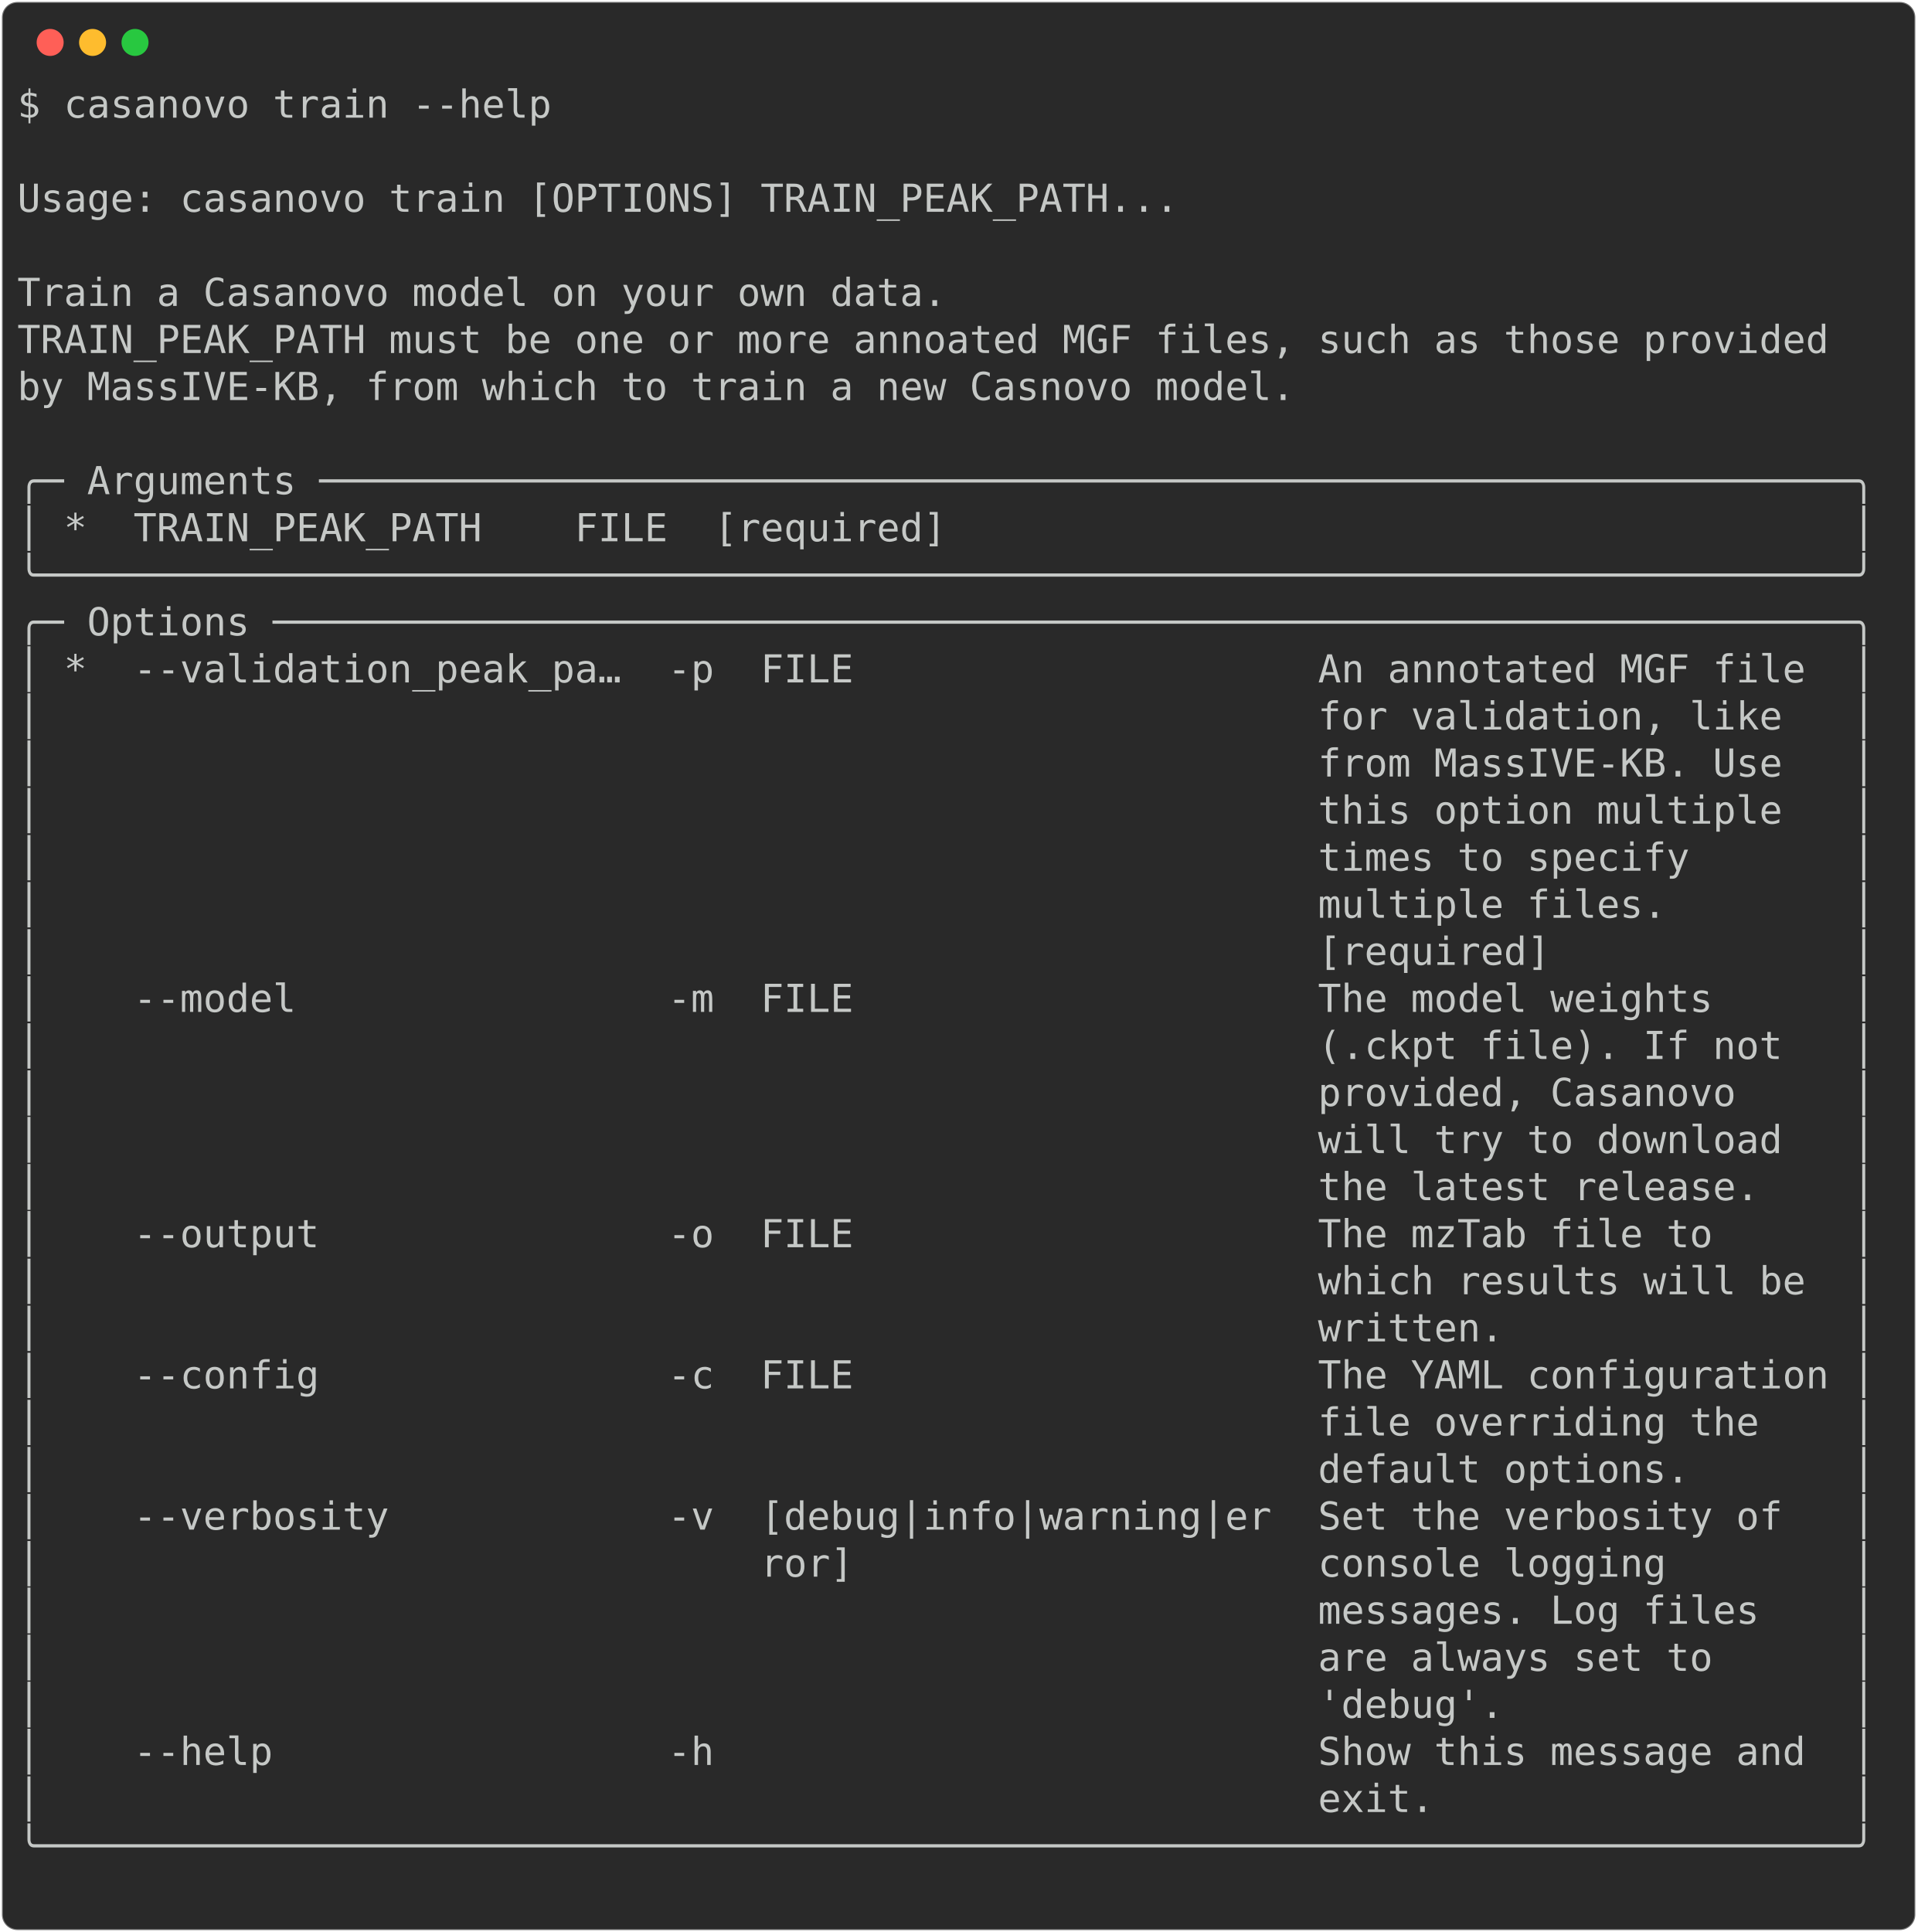
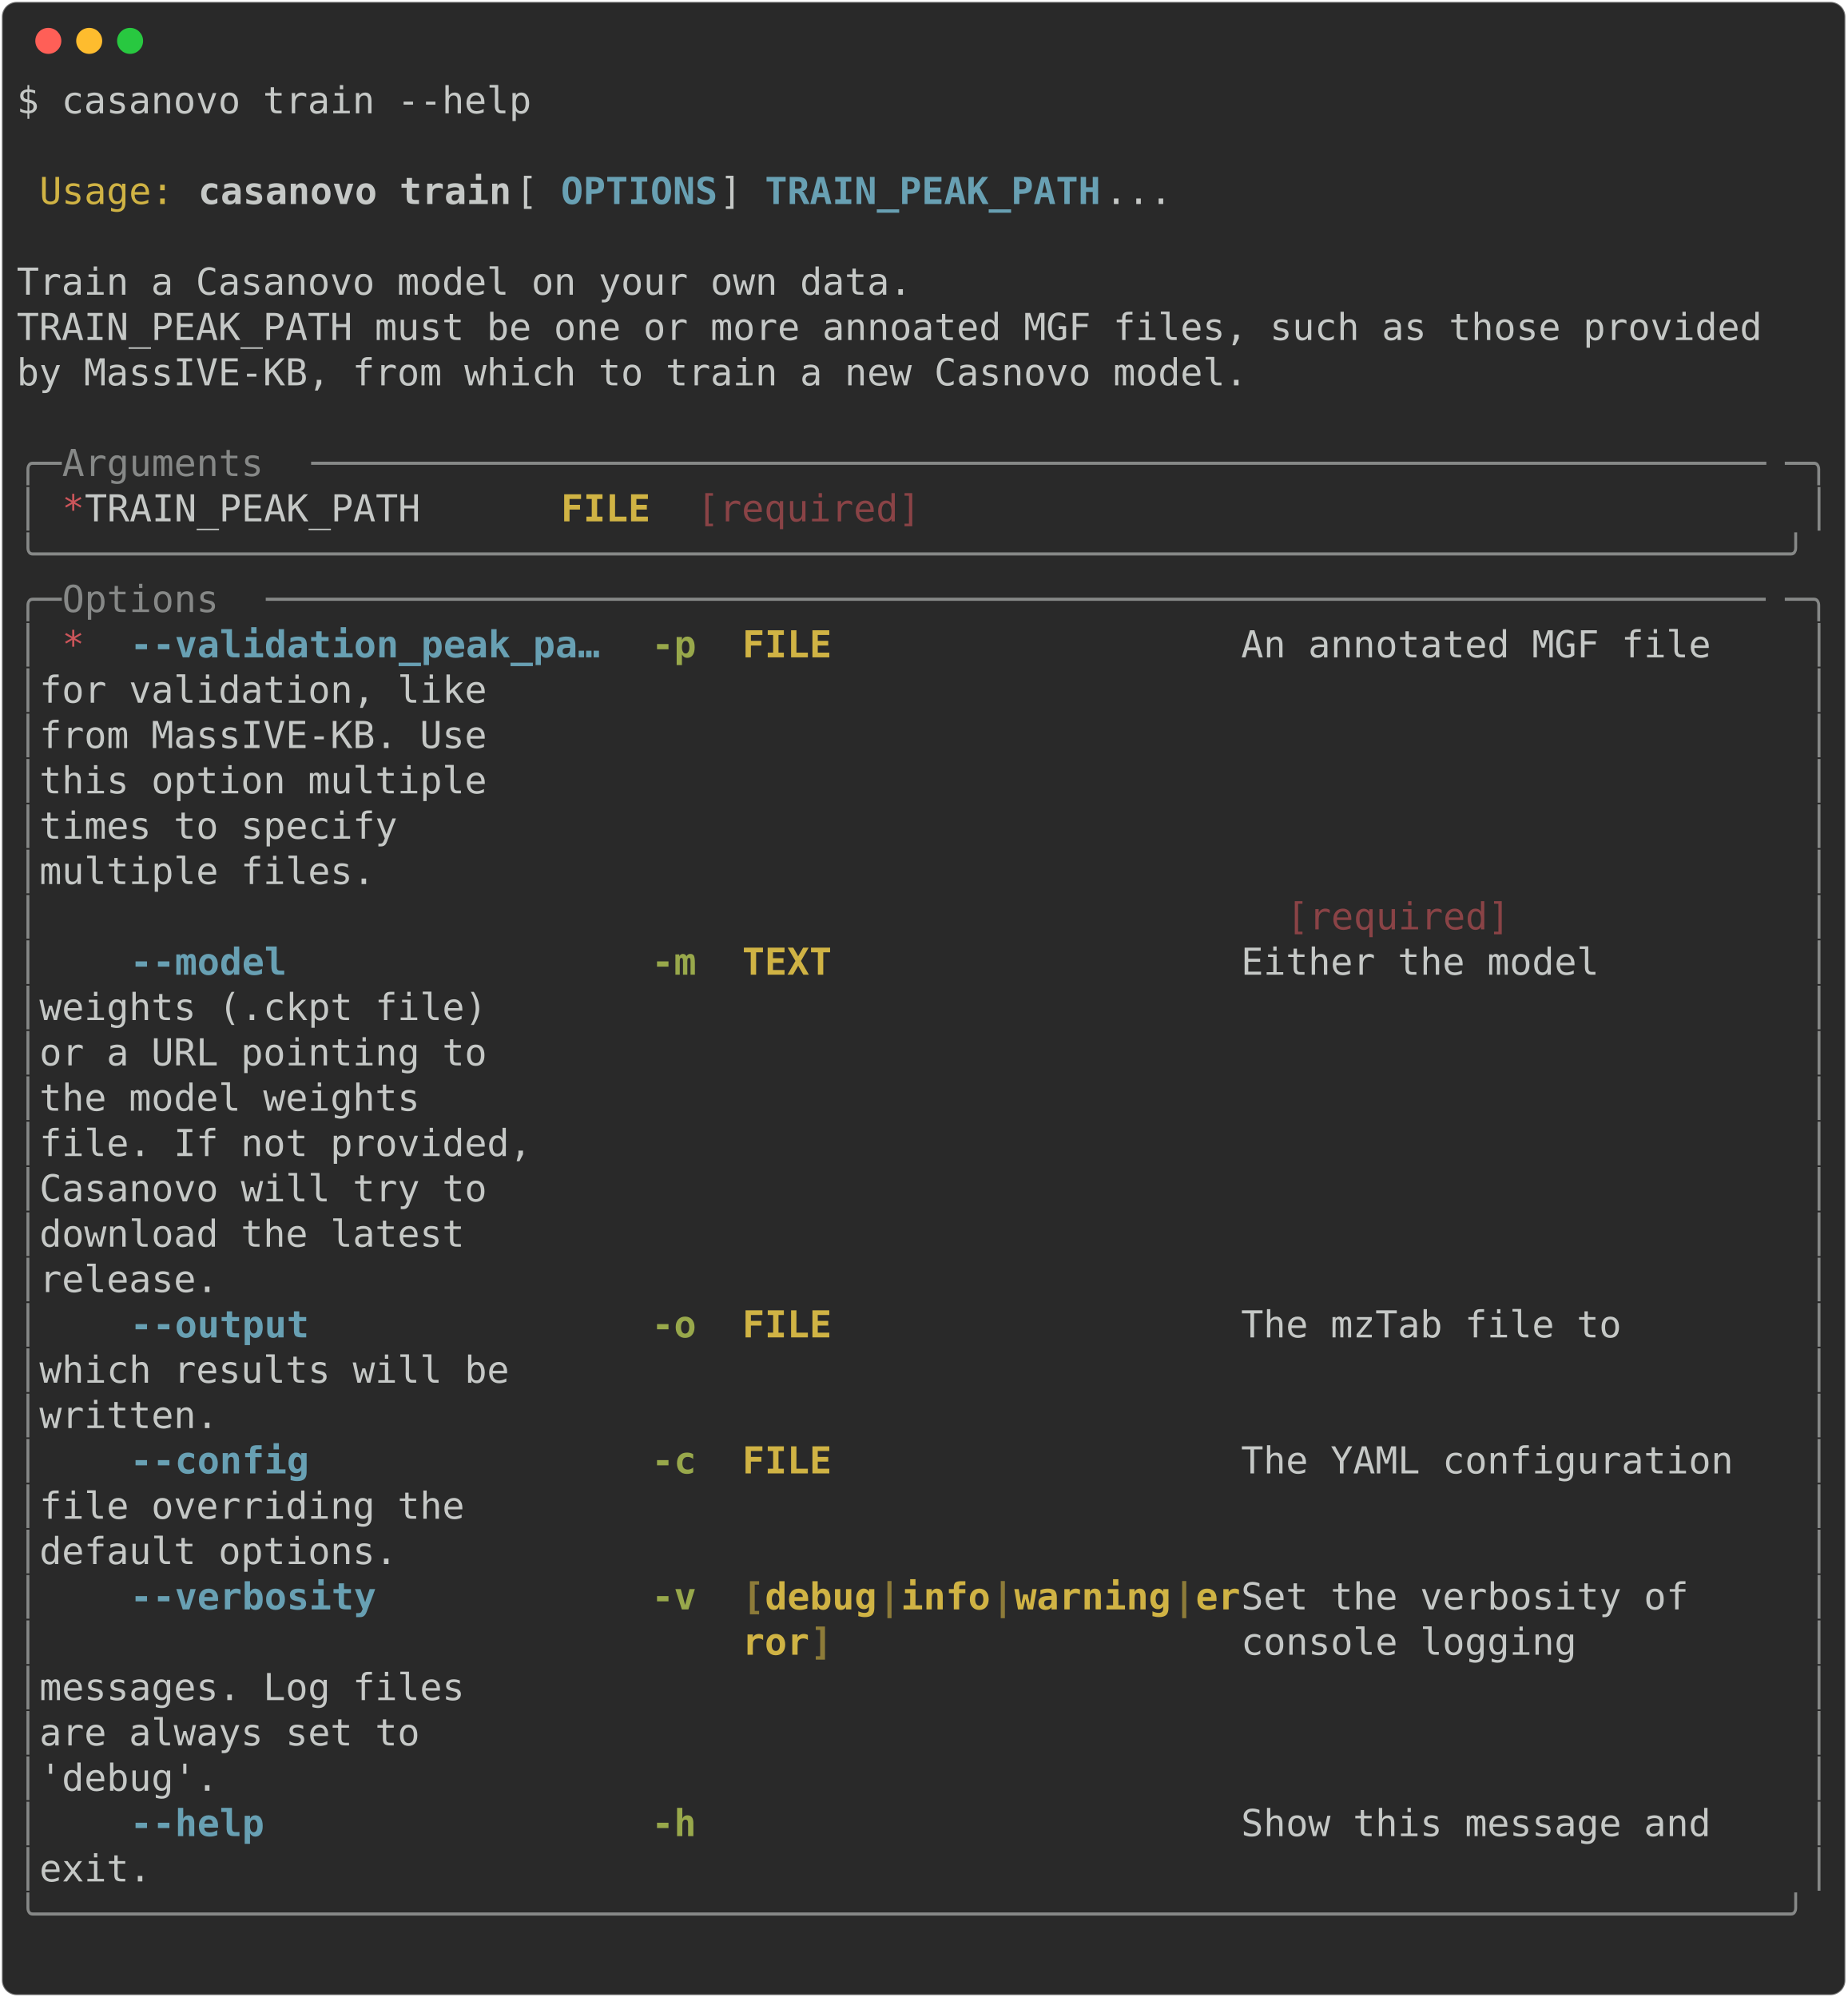
- <svg xmlns="http://www.w3.org/2000/svg" class="rich-terminal" viewBox="0 0 994 1001.6">
+ <svg xmlns="http://www.w3.org/2000/svg" class="rich-terminal" viewBox="0 0 994 1074.8">
  <style>

    @font-face {
        font-family: "Fira Code";
        src: local("FiraCode-Regular"),
                url("https://cdnjs.cloudflare.com/ajax/libs/firacode/6.2.0/woff2/FiraCode-Regular.woff2") format("woff2"),
                url("https://cdnjs.cloudflare.com/ajax/libs/firacode/6.2.0/woff/FiraCode-Regular.woff") format("woff");
        font-style: normal;
        font-weight: 400;
    }
    @font-face {
        font-family: "Fira Code";
        src: local("FiraCode-Bold"),
                url("https://cdnjs.cloudflare.com/ajax/libs/firacode/6.2.0/woff2/FiraCode-Bold.woff2") format("woff2"),
                url("https://cdnjs.cloudflare.com/ajax/libs/firacode/6.2.0/woff/FiraCode-Bold.woff") format("woff");
        font-style: bold;
        font-weight: 700;
    }

-     .terminal-2430201580-matrix {
+     .terminal-1831960190-matrix {
        font-family: Fira Code, monospace;
        font-size: 20px;
        line-height: 24.4px;
        font-variant-east-asian: full-width;
    }

-     .terminal-2430201580-title {
+     .terminal-1831960190-title {
        font-size: 18px;
        font-weight: bold;
        font-family: arial;
    }

-     .terminal-2430201580-r1 { fill: #c5c8c6 }
+     .terminal-1831960190-r1 { fill: #c5c8c6 }
+ .terminal-1831960190-r2 { fill: #d0b344 }
+ .terminal-1831960190-r3 { fill: #c5c8c6;font-weight: bold }
+ .terminal-1831960190-r4 { fill: #68a0b3;font-weight: bold }
+ .terminal-1831960190-r5 { fill: #868887 }
+ .terminal-1831960190-r6 { fill: #cc555a }
+ .terminal-1831960190-r7 { fill: #d0b344;font-weight: bold }
+ .terminal-1831960190-r8 { fill: #8a4346 }
+ .terminal-1831960190-r9 { fill: #98a84b;font-weight: bold }
+ .terminal-1831960190-r10 { fill: #8d7b39;font-weight: bold }
    </style>
  <defs>
-     <clipPath id="terminal-2430201580-clip-terminal">
-       <rect x="0" y="0" width="975.0" height="950.6" />
-     </clipPath>
-     <clipPath id="terminal-2430201580-line-0">
+     <clipPath id="terminal-1831960190-clip-terminal">
+       <rect x="0" y="0" width="975.0" height="1023.8" />
+     </clipPath>
+     <clipPath id="terminal-1831960190-line-0">
      <rect x="0" y="1.5" width="976" height="24.65" />
    </clipPath>
-     <clipPath id="terminal-2430201580-line-1">
+     <clipPath id="terminal-1831960190-line-1">
      <rect x="0" y="25.9" width="976" height="24.65" />
    </clipPath>
-     <clipPath id="terminal-2430201580-line-2">
+     <clipPath id="terminal-1831960190-line-2">
      <rect x="0" y="50.3" width="976" height="24.65" />
    </clipPath>
-     <clipPath id="terminal-2430201580-line-3">
+     <clipPath id="terminal-1831960190-line-3">
      <rect x="0" y="74.7" width="976" height="24.65" />
    </clipPath>
-     <clipPath id="terminal-2430201580-line-4">
+     <clipPath id="terminal-1831960190-line-4">
      <rect x="0" y="99.1" width="976" height="24.65" />
    </clipPath>
-     <clipPath id="terminal-2430201580-line-5">
+     <clipPath id="terminal-1831960190-line-5">
      <rect x="0" y="123.5" width="976" height="24.65" />
    </clipPath>
-     <clipPath id="terminal-2430201580-line-6">
+     <clipPath id="terminal-1831960190-line-6">
      <rect x="0" y="147.9" width="976" height="24.65" />
    </clipPath>
-     <clipPath id="terminal-2430201580-line-7">
+     <clipPath id="terminal-1831960190-line-7">
      <rect x="0" y="172.3" width="976" height="24.65" />
    </clipPath>
-     <clipPath id="terminal-2430201580-line-8">
+     <clipPath id="terminal-1831960190-line-8">
      <rect x="0" y="196.7" width="976" height="24.65" />
    </clipPath>
-     <clipPath id="terminal-2430201580-line-9">
+     <clipPath id="terminal-1831960190-line-9">
      <rect x="0" y="221.1" width="976" height="24.65" />
    </clipPath>
-     <clipPath id="terminal-2430201580-line-10">
+     <clipPath id="terminal-1831960190-line-10">
      <rect x="0" y="245.5" width="976" height="24.65" />
    </clipPath>
-     <clipPath id="terminal-2430201580-line-11">
+     <clipPath id="terminal-1831960190-line-11">
      <rect x="0" y="269.9" width="976" height="24.65" />
    </clipPath>
-     <clipPath id="terminal-2430201580-line-12">
+     <clipPath id="terminal-1831960190-line-12">
      <rect x="0" y="294.3" width="976" height="24.65" />
    </clipPath>
-     <clipPath id="terminal-2430201580-line-13">
+     <clipPath id="terminal-1831960190-line-13">
      <rect x="0" y="318.7" width="976" height="24.65" />
    </clipPath>
-     <clipPath id="terminal-2430201580-line-14">
+     <clipPath id="terminal-1831960190-line-14">
      <rect x="0" y="343.1" width="976" height="24.65" />
    </clipPath>
-     <clipPath id="terminal-2430201580-line-15">
+     <clipPath id="terminal-1831960190-line-15">
      <rect x="0" y="367.5" width="976" height="24.65" />
    </clipPath>
-     <clipPath id="terminal-2430201580-line-16">
+     <clipPath id="terminal-1831960190-line-16">
      <rect x="0" y="391.9" width="976" height="24.65" />
    </clipPath>
-     <clipPath id="terminal-2430201580-line-17">
+     <clipPath id="terminal-1831960190-line-17">
      <rect x="0" y="416.3" width="976" height="24.65" />
    </clipPath>
-     <clipPath id="terminal-2430201580-line-18">
+     <clipPath id="terminal-1831960190-line-18">
      <rect x="0" y="440.7" width="976" height="24.65" />
    </clipPath>
-     <clipPath id="terminal-2430201580-line-19">
+     <clipPath id="terminal-1831960190-line-19">
      <rect x="0" y="465.1" width="976" height="24.65" />
    </clipPath>
-     <clipPath id="terminal-2430201580-line-20">
+     <clipPath id="terminal-1831960190-line-20">
      <rect x="0" y="489.5" width="976" height="24.65" />
    </clipPath>
-     <clipPath id="terminal-2430201580-line-21">
+     <clipPath id="terminal-1831960190-line-21">
      <rect x="0" y="513.9" width="976" height="24.65" />
    </clipPath>
-     <clipPath id="terminal-2430201580-line-22">
+     <clipPath id="terminal-1831960190-line-22">
      <rect x="0" y="538.3" width="976" height="24.65" />
    </clipPath>
-     <clipPath id="terminal-2430201580-line-23">
+     <clipPath id="terminal-1831960190-line-23">
      <rect x="0" y="562.7" width="976" height="24.65" />
    </clipPath>
-     <clipPath id="terminal-2430201580-line-24">
+     <clipPath id="terminal-1831960190-line-24">
      <rect x="0" y="587.1" width="976" height="24.65" />
    </clipPath>
-     <clipPath id="terminal-2430201580-line-25">
+     <clipPath id="terminal-1831960190-line-25">
      <rect x="0" y="611.5" width="976" height="24.65" />
    </clipPath>
-     <clipPath id="terminal-2430201580-line-26">
+     <clipPath id="terminal-1831960190-line-26">
      <rect x="0" y="635.9" width="976" height="24.65" />
    </clipPath>
-     <clipPath id="terminal-2430201580-line-27">
+     <clipPath id="terminal-1831960190-line-27">
      <rect x="0" y="660.3" width="976" height="24.65" />
    </clipPath>
-     <clipPath id="terminal-2430201580-line-28">
+     <clipPath id="terminal-1831960190-line-28">
      <rect x="0" y="684.7" width="976" height="24.65" />
    </clipPath>
-     <clipPath id="terminal-2430201580-line-29">
+     <clipPath id="terminal-1831960190-line-29">
      <rect x="0" y="709.1" width="976" height="24.65" />
    </clipPath>
-     <clipPath id="terminal-2430201580-line-30">
+     <clipPath id="terminal-1831960190-line-30">
      <rect x="0" y="733.5" width="976" height="24.65" />
    </clipPath>
-     <clipPath id="terminal-2430201580-line-31">
+     <clipPath id="terminal-1831960190-line-31">
      <rect x="0" y="757.9" width="976" height="24.65" />
    </clipPath>
-     <clipPath id="terminal-2430201580-line-32">
+     <clipPath id="terminal-1831960190-line-32">
      <rect x="0" y="782.3" width="976" height="24.65" />
    </clipPath>
-     <clipPath id="terminal-2430201580-line-33">
+     <clipPath id="terminal-1831960190-line-33">
      <rect x="0" y="806.7" width="976" height="24.65" />
    </clipPath>
-     <clipPath id="terminal-2430201580-line-34">
+     <clipPath id="terminal-1831960190-line-34">
      <rect x="0" y="831.1" width="976" height="24.65" />
    </clipPath>
-     <clipPath id="terminal-2430201580-line-35">
+     <clipPath id="terminal-1831960190-line-35">
      <rect x="0" y="855.5" width="976" height="24.65" />
    </clipPath>
-     <clipPath id="terminal-2430201580-line-36">
+     <clipPath id="terminal-1831960190-line-36">
      <rect x="0" y="879.9" width="976" height="24.65" />
    </clipPath>
-     <clipPath id="terminal-2430201580-line-37">
+     <clipPath id="terminal-1831960190-line-37">
      <rect x="0" y="904.3" width="976" height="24.65" />
    </clipPath>
+     <clipPath id="terminal-1831960190-line-38">
+       <rect x="0" y="928.7" width="976" height="24.65" />
+     </clipPath>
+     <clipPath id="terminal-1831960190-line-39">
+       <rect x="0" y="953.1" width="976" height="24.65" />
+     </clipPath>
+     <clipPath id="terminal-1831960190-line-40">
+       <rect x="0" y="977.5" width="976" height="24.65" />
+     </clipPath>
  </defs>
-   <rect fill="#292929" stroke="rgba(255,255,255,0.35)" stroke-width="1" x="1" y="1" width="992" height="999.6" rx="8" />
+   <rect fill="#292929" stroke="rgba(255,255,255,0.35)" stroke-width="1" x="1" y="1" width="992" height="1072.8" rx="8" />
  <g transform="translate(26,22)">
    <circle cx="0" cy="0" r="7" fill="#ff5f57" />
    <circle cx="22" cy="0" r="7" fill="#febc2e" />
    <circle cx="44" cy="0" r="7" fill="#28c840" />
  </g>
-   <g transform="translate(9, 41)" clip-path="url(#terminal-2430201580-clip-terminal)">
-     <g class="terminal-2430201580-matrix">
-       <text class="terminal-2430201580-r1" x="0" y="20" textLength="280.6" clip-path="url(#terminal-2430201580-line-0)">$ casanovo train --help</text>
-       <text class="terminal-2430201580-r1" x="976" y="20" textLength="12.2" clip-path="url(#terminal-2430201580-line-0)">
- </text>
-       <text class="terminal-2430201580-r1" x="976" y="44.4" textLength="12.2" clip-path="url(#terminal-2430201580-line-1)">
- </text>
-       <text class="terminal-2430201580-r1" x="0" y="68.8" textLength="976" clip-path="url(#terminal-2430201580-line-2)"> Usage: casanovo train [OPTIONS] TRAIN_PEAK_PATH...                             </text>
-       <text class="terminal-2430201580-r1" x="976" y="68.8" textLength="12.2" clip-path="url(#terminal-2430201580-line-2)">
- </text>
-       <text class="terminal-2430201580-r1" x="976" y="93.2" textLength="12.2" clip-path="url(#terminal-2430201580-line-3)">
- </text>
-       <text class="terminal-2430201580-r1" x="0" y="117.6" textLength="976" clip-path="url(#terminal-2430201580-line-4)"> Train a Casanovo model on your own data.                                       </text>
-       <text class="terminal-2430201580-r1" x="976" y="117.6" textLength="12.2" clip-path="url(#terminal-2430201580-line-4)">
- </text>
-       <text class="terminal-2430201580-r1" x="0" y="142" textLength="976" clip-path="url(#terminal-2430201580-line-5)"> TRAIN_PEAK_PATH must be one or more annoated MGF files, such as those provided </text>
-       <text class="terminal-2430201580-r1" x="976" y="142" textLength="12.2" clip-path="url(#terminal-2430201580-line-5)">
- </text>
-       <text class="terminal-2430201580-r1" x="0" y="166.4" textLength="976" clip-path="url(#terminal-2430201580-line-6)"> by MassIVE-KB, from which to train a new Casnovo model.                        </text>
-       <text class="terminal-2430201580-r1" x="976" y="166.4" textLength="12.2" clip-path="url(#terminal-2430201580-line-6)">
- </text>
-       <text class="terminal-2430201580-r1" x="976" y="190.8" textLength="12.2" clip-path="url(#terminal-2430201580-line-7)">
- </text>
-       <text class="terminal-2430201580-r1" x="0" y="215.2" textLength="976" clip-path="url(#terminal-2430201580-line-8)">╭─ Arguments ──────────────────────────────────────────────────────────────────╮</text>
-       <text class="terminal-2430201580-r1" x="976" y="215.2" textLength="12.2" clip-path="url(#terminal-2430201580-line-8)">
- </text>
-       <text class="terminal-2430201580-r1" x="0" y="239.6" textLength="976" clip-path="url(#terminal-2430201580-line-9)">│ *  TRAIN_PEAK_PATH    FILE  [required]                                       │</text>
-       <text class="terminal-2430201580-r1" x="976" y="239.6" textLength="12.2" clip-path="url(#terminal-2430201580-line-9)">
- </text>
-       <text class="terminal-2430201580-r1" x="0" y="264" textLength="976" clip-path="url(#terminal-2430201580-line-10)">╰──────────────────────────────────────────────────────────────────────────────╯</text>
-       <text class="terminal-2430201580-r1" x="976" y="264" textLength="12.2" clip-path="url(#terminal-2430201580-line-10)">
- </text>
-       <text class="terminal-2430201580-r1" x="0" y="288.4" textLength="976" clip-path="url(#terminal-2430201580-line-11)">╭─ Options ────────────────────────────────────────────────────────────────────╮</text>
-       <text class="terminal-2430201580-r1" x="976" y="288.4" textLength="12.2" clip-path="url(#terminal-2430201580-line-11)">
- </text>
-       <text class="terminal-2430201580-r1" x="0" y="312.8" textLength="976" clip-path="url(#terminal-2430201580-line-12)">│ *  --validation_peak_pa…  -p  FILE                    An annotated MGF file  │</text>
-       <text class="terminal-2430201580-r1" x="976" y="312.8" textLength="12.2" clip-path="url(#terminal-2430201580-line-12)">
- </text>
-       <text class="terminal-2430201580-r1" x="0" y="337.2" textLength="976" clip-path="url(#terminal-2430201580-line-13)">│                                                       for validation, like   │</text>
-       <text class="terminal-2430201580-r1" x="976" y="337.2" textLength="12.2" clip-path="url(#terminal-2430201580-line-13)">
- </text>
-       <text class="terminal-2430201580-r1" x="0" y="361.6" textLength="976" clip-path="url(#terminal-2430201580-line-14)">│                                                       from MassIVE-KB. Use   │</text>
-       <text class="terminal-2430201580-r1" x="976" y="361.6" textLength="12.2" clip-path="url(#terminal-2430201580-line-14)">
- </text>
-       <text class="terminal-2430201580-r1" x="0" y="386" textLength="976" clip-path="url(#terminal-2430201580-line-15)">│                                                       this option multiple   │</text>
-       <text class="terminal-2430201580-r1" x="976" y="386" textLength="12.2" clip-path="url(#terminal-2430201580-line-15)">
- </text>
-       <text class="terminal-2430201580-r1" x="0" y="410.4" textLength="976" clip-path="url(#terminal-2430201580-line-16)">│                                                       times to specify       │</text>
-       <text class="terminal-2430201580-r1" x="976" y="410.4" textLength="12.2" clip-path="url(#terminal-2430201580-line-16)">
- </text>
-       <text class="terminal-2430201580-r1" x="0" y="434.8" textLength="976" clip-path="url(#terminal-2430201580-line-17)">│                                                       multiple files.        │</text>
-       <text class="terminal-2430201580-r1" x="976" y="434.8" textLength="12.2" clip-path="url(#terminal-2430201580-line-17)">
- </text>
-       <text class="terminal-2430201580-r1" x="0" y="459.2" textLength="976" clip-path="url(#terminal-2430201580-line-18)">│                                                       [required]             │</text>
-       <text class="terminal-2430201580-r1" x="976" y="459.2" textLength="12.2" clip-path="url(#terminal-2430201580-line-18)">
- </text>
-       <text class="terminal-2430201580-r1" x="0" y="483.6" textLength="976" clip-path="url(#terminal-2430201580-line-19)">│    --model                -m  FILE                    The model weights      │</text>
-       <text class="terminal-2430201580-r1" x="976" y="483.6" textLength="12.2" clip-path="url(#terminal-2430201580-line-19)">
- </text>
-       <text class="terminal-2430201580-r1" x="0" y="508" textLength="976" clip-path="url(#terminal-2430201580-line-20)">│                                                       (.ckpt file). If not   │</text>
-       <text class="terminal-2430201580-r1" x="976" y="508" textLength="12.2" clip-path="url(#terminal-2430201580-line-20)">
- </text>
-       <text class="terminal-2430201580-r1" x="0" y="532.4" textLength="976" clip-path="url(#terminal-2430201580-line-21)">│                                                       provided, Casanovo     │</text>
-       <text class="terminal-2430201580-r1" x="976" y="532.4" textLength="12.2" clip-path="url(#terminal-2430201580-line-21)">
- </text>
-       <text class="terminal-2430201580-r1" x="0" y="556.8" textLength="976" clip-path="url(#terminal-2430201580-line-22)">│                                                       will try to download   │</text>
-       <text class="terminal-2430201580-r1" x="976" y="556.8" textLength="12.2" clip-path="url(#terminal-2430201580-line-22)">
- </text>
-       <text class="terminal-2430201580-r1" x="0" y="581.2" textLength="976" clip-path="url(#terminal-2430201580-line-23)">│                                                       the latest release.    │</text>
-       <text class="terminal-2430201580-r1" x="976" y="581.2" textLength="12.2" clip-path="url(#terminal-2430201580-line-23)">
- </text>
-       <text class="terminal-2430201580-r1" x="0" y="605.6" textLength="976" clip-path="url(#terminal-2430201580-line-24)">│    --output               -o  FILE                    The mzTab file to      │</text>
-       <text class="terminal-2430201580-r1" x="976" y="605.6" textLength="12.2" clip-path="url(#terminal-2430201580-line-24)">
- </text>
-       <text class="terminal-2430201580-r1" x="0" y="630" textLength="976" clip-path="url(#terminal-2430201580-line-25)">│                                                       which results will be  │</text>
-       <text class="terminal-2430201580-r1" x="976" y="630" textLength="12.2" clip-path="url(#terminal-2430201580-line-25)">
- </text>
-       <text class="terminal-2430201580-r1" x="0" y="654.4" textLength="976" clip-path="url(#terminal-2430201580-line-26)">│                                                       written.               │</text>
-       <text class="terminal-2430201580-r1" x="976" y="654.4" textLength="12.2" clip-path="url(#terminal-2430201580-line-26)">
- </text>
-       <text class="terminal-2430201580-r1" x="0" y="678.8" textLength="976" clip-path="url(#terminal-2430201580-line-27)">│    --config               -c  FILE                    The YAML configuration │</text>
-       <text class="terminal-2430201580-r1" x="976" y="678.8" textLength="12.2" clip-path="url(#terminal-2430201580-line-27)">
- </text>
-       <text class="terminal-2430201580-r1" x="0" y="703.2" textLength="976" clip-path="url(#terminal-2430201580-line-28)">│                                                       file overriding the    │</text>
-       <text class="terminal-2430201580-r1" x="976" y="703.2" textLength="12.2" clip-path="url(#terminal-2430201580-line-28)">
- </text>
-       <text class="terminal-2430201580-r1" x="0" y="727.6" textLength="976" clip-path="url(#terminal-2430201580-line-29)">│                                                       default options.       │</text>
-       <text class="terminal-2430201580-r1" x="976" y="727.6" textLength="12.2" clip-path="url(#terminal-2430201580-line-29)">
- </text>
-       <text class="terminal-2430201580-r1" x="0" y="752" textLength="976" clip-path="url(#terminal-2430201580-line-30)">│    --verbosity            -v  [debug|info|warning|er  Set the verbosity of   │</text>
-       <text class="terminal-2430201580-r1" x="976" y="752" textLength="12.2" clip-path="url(#terminal-2430201580-line-30)">
- </text>
-       <text class="terminal-2430201580-r1" x="0" y="776.4" textLength="976" clip-path="url(#terminal-2430201580-line-31)">│                               ror]                    console logging        │</text>
-       <text class="terminal-2430201580-r1" x="976" y="776.4" textLength="12.2" clip-path="url(#terminal-2430201580-line-31)">
- </text>
-       <text class="terminal-2430201580-r1" x="0" y="800.8" textLength="976" clip-path="url(#terminal-2430201580-line-32)">│                                                       messages. Log files    │</text>
-       <text class="terminal-2430201580-r1" x="976" y="800.8" textLength="12.2" clip-path="url(#terminal-2430201580-line-32)">
- </text>
-       <text class="terminal-2430201580-r1" x="0" y="825.2" textLength="976" clip-path="url(#terminal-2430201580-line-33)">│                                                       are always set to      │</text>
-       <text class="terminal-2430201580-r1" x="976" y="825.2" textLength="12.2" clip-path="url(#terminal-2430201580-line-33)">
- </text>
-       <text class="terminal-2430201580-r1" x="0" y="849.6" textLength="976" clip-path="url(#terminal-2430201580-line-34)">│                                                       'debug'.               │</text>
-       <text class="terminal-2430201580-r1" x="976" y="849.6" textLength="12.2" clip-path="url(#terminal-2430201580-line-34)">
- </text>
-       <text class="terminal-2430201580-r1" x="0" y="874" textLength="976" clip-path="url(#terminal-2430201580-line-35)">│    --help                 -h                          Show this message and  │</text>
-       <text class="terminal-2430201580-r1" x="976" y="874" textLength="12.2" clip-path="url(#terminal-2430201580-line-35)">
- </text>
-       <text class="terminal-2430201580-r1" x="0" y="898.4" textLength="976" clip-path="url(#terminal-2430201580-line-36)">│                                                       exit.                  │</text>
-       <text class="terminal-2430201580-r1" x="976" y="898.4" textLength="12.2" clip-path="url(#terminal-2430201580-line-36)">
- </text>
-       <text class="terminal-2430201580-r1" x="0" y="922.8" textLength="976" clip-path="url(#terminal-2430201580-line-37)">╰──────────────────────────────────────────────────────────────────────────────╯</text>
-       <text class="terminal-2430201580-r1" x="976" y="922.8" textLength="12.2" clip-path="url(#terminal-2430201580-line-37)">
- </text>
-       <text class="terminal-2430201580-r1" x="976" y="947.2" textLength="12.2" clip-path="url(#terminal-2430201580-line-38)">
+   <g transform="translate(9, 41)" clip-path="url(#terminal-1831960190-clip-terminal)">
+     <g class="terminal-1831960190-matrix">
+       <text class="terminal-1831960190-r1" x="0" y="20" textLength="280.6" clip-path="url(#terminal-1831960190-line-0)">$ casanovo train --help</text>
+       <text class="terminal-1831960190-r1" x="976" y="20" textLength="12.2" clip-path="url(#terminal-1831960190-line-0)">
+ </text>
+       <text class="terminal-1831960190-r1" x="976" y="44.4" textLength="12.2" clip-path="url(#terminal-1831960190-line-1)">
+ </text>
+       <text class="terminal-1831960190-r2" x="12.2" y="68.8" textLength="73.2" clip-path="url(#terminal-1831960190-line-2)">Usage:</text>
+       <text class="terminal-1831960190-r3" x="97.6" y="68.8" textLength="170.8" clip-path="url(#terminal-1831960190-line-2)">casanovo train</text>
+       <text class="terminal-1831960190-r1" x="268.4" y="68.8" textLength="24.4" clip-path="url(#terminal-1831960190-line-2)"> [</text>
+       <text class="terminal-1831960190-r4" x="292.8" y="68.8" textLength="85.4" clip-path="url(#terminal-1831960190-line-2)">OPTIONS</text>
+       <text class="terminal-1831960190-r1" x="378.2" y="68.8" textLength="24.4" clip-path="url(#terminal-1831960190-line-2)">] </text>
+       <text class="terminal-1831960190-r4" x="402.6" y="68.8" textLength="183" clip-path="url(#terminal-1831960190-line-2)">TRAIN_PEAK_PATH</text>
+       <text class="terminal-1831960190-r1" x="585.6" y="68.8" textLength="390.4" clip-path="url(#terminal-1831960190-line-2)">...                             </text>
+       <text class="terminal-1831960190-r1" x="976" y="68.8" textLength="12.2" clip-path="url(#terminal-1831960190-line-2)">
+ </text>
+       <text class="terminal-1831960190-r1" x="976" y="93.2" textLength="12.2" clip-path="url(#terminal-1831960190-line-3)">
+ </text>
+       <text class="terminal-1831960190-r1" x="0" y="117.6" textLength="976" clip-path="url(#terminal-1831960190-line-4)"> Train a Casanovo model on your own data.                                       </text>
+       <text class="terminal-1831960190-r1" x="976" y="117.6" textLength="12.2" clip-path="url(#terminal-1831960190-line-4)">
+ </text>
+       <text class="terminal-1831960190-r1" x="0" y="142" textLength="976" clip-path="url(#terminal-1831960190-line-5)"> TRAIN_PEAK_PATH must be one or more annoated MGF files, such as those provided </text>
+       <text class="terminal-1831960190-r1" x="976" y="142" textLength="12.2" clip-path="url(#terminal-1831960190-line-5)">
+ </text>
+       <text class="terminal-1831960190-r1" x="0" y="166.4" textLength="976" clip-path="url(#terminal-1831960190-line-6)"> by MassIVE-KB, from which to train a new Casnovo model.                        </text>
+       <text class="terminal-1831960190-r1" x="976" y="166.4" textLength="12.2" clip-path="url(#terminal-1831960190-line-6)">
+ </text>
+       <text class="terminal-1831960190-r1" x="976" y="190.8" textLength="12.2" clip-path="url(#terminal-1831960190-line-7)">
+ </text>
+       <text class="terminal-1831960190-r5" x="0" y="215.2" textLength="24.4" clip-path="url(#terminal-1831960190-line-8)">╭─</text>
+       <text class="terminal-1831960190-r5" x="24.4" y="215.2" textLength="134.2" clip-path="url(#terminal-1831960190-line-8)"> Arguments </text>
+       <text class="terminal-1831960190-r5" x="158.6" y="215.2" textLength="793" clip-path="url(#terminal-1831960190-line-8)">─────────────────────────────────────────────────────────────────</text>
+       <text class="terminal-1831960190-r5" x="951.6" y="215.2" textLength="24.4" clip-path="url(#terminal-1831960190-line-8)">─╮</text>
+       <text class="terminal-1831960190-r1" x="976" y="215.2" textLength="12.2" clip-path="url(#terminal-1831960190-line-8)">
+ </text>
+       <text class="terminal-1831960190-r5" x="0" y="239.6" textLength="12.2" clip-path="url(#terminal-1831960190-line-9)">│</text>
+       <text class="terminal-1831960190-r6" x="24.4" y="239.6" textLength="12.2" clip-path="url(#terminal-1831960190-line-9)">*</text>
+       <text class="terminal-1831960190-r1" x="36.6" y="239.6" textLength="256.2" clip-path="url(#terminal-1831960190-line-9)">  TRAIN_PEAK_PATH    </text>
+       <text class="terminal-1831960190-r7" x="292.8" y="239.6" textLength="48.8" clip-path="url(#terminal-1831960190-line-9)">FILE</text>
+       <text class="terminal-1831960190-r8" x="366" y="239.6" textLength="122" clip-path="url(#terminal-1831960190-line-9)">[required]</text>
+       <text class="terminal-1831960190-r5" x="963.8" y="239.6" textLength="12.2" clip-path="url(#terminal-1831960190-line-9)">│</text>
+       <text class="terminal-1831960190-r1" x="976" y="239.6" textLength="12.2" clip-path="url(#terminal-1831960190-line-9)">
+ </text>
+       <text class="terminal-1831960190-r5" x="0" y="264" textLength="976" clip-path="url(#terminal-1831960190-line-10)">╰──────────────────────────────────────────────────────────────────────────────╯</text>
+       <text class="terminal-1831960190-r1" x="976" y="264" textLength="12.2" clip-path="url(#terminal-1831960190-line-10)">
+ </text>
+       <text class="terminal-1831960190-r5" x="0" y="288.4" textLength="24.4" clip-path="url(#terminal-1831960190-line-11)">╭─</text>
+       <text class="terminal-1831960190-r5" x="24.4" y="288.4" textLength="109.8" clip-path="url(#terminal-1831960190-line-11)"> Options </text>
+       <text class="terminal-1831960190-r5" x="134.2" y="288.4" textLength="817.4" clip-path="url(#terminal-1831960190-line-11)">───────────────────────────────────────────────────────────────────</text>
+       <text class="terminal-1831960190-r5" x="951.6" y="288.4" textLength="24.4" clip-path="url(#terminal-1831960190-line-11)">─╮</text>
+       <text class="terminal-1831960190-r1" x="976" y="288.4" textLength="12.2" clip-path="url(#terminal-1831960190-line-11)">
+ </text>
+       <text class="terminal-1831960190-r5" x="0" y="312.8" textLength="12.2" clip-path="url(#terminal-1831960190-line-12)">│</text>
+       <text class="terminal-1831960190-r6" x="24.4" y="312.8" textLength="12.2" clip-path="url(#terminal-1831960190-line-12)">*</text>
+       <text class="terminal-1831960190-r4" x="61" y="312.8" textLength="256.2" clip-path="url(#terminal-1831960190-line-12)">--validation_peak_pa…</text>
+       <text class="terminal-1831960190-r9" x="341.6" y="312.8" textLength="24.4" clip-path="url(#terminal-1831960190-line-12)">-p</text>
+       <text class="terminal-1831960190-r7" x="390.4" y="312.8" textLength="268.4" clip-path="url(#terminal-1831960190-line-12)">FILE                  </text>
+       <text class="terminal-1831960190-r1" x="658.8" y="312.8" textLength="305" clip-path="url(#terminal-1831960190-line-12)">  An annotated MGF file  </text>
+       <text class="terminal-1831960190-r5" x="963.8" y="312.8" textLength="12.2" clip-path="url(#terminal-1831960190-line-12)">│</text>
+       <text class="terminal-1831960190-r1" x="976" y="312.8" textLength="12.2" clip-path="url(#terminal-1831960190-line-12)">
+ </text>
+       <text class="terminal-1831960190-r5" x="0" y="337.2" textLength="12.2" clip-path="url(#terminal-1831960190-line-13)">│</text>
+       <text class="terminal-1831960190-r1" x="12.2" y="337.2" textLength="951.6" clip-path="url(#terminal-1831960190-line-13)">                                                       for validation, like   </text>
+       <text class="terminal-1831960190-r5" x="963.8" y="337.2" textLength="12.2" clip-path="url(#terminal-1831960190-line-13)">│</text>
+       <text class="terminal-1831960190-r1" x="976" y="337.2" textLength="12.2" clip-path="url(#terminal-1831960190-line-13)">
+ </text>
+       <text class="terminal-1831960190-r5" x="0" y="361.6" textLength="12.2" clip-path="url(#terminal-1831960190-line-14)">│</text>
+       <text class="terminal-1831960190-r1" x="12.2" y="361.6" textLength="951.6" clip-path="url(#terminal-1831960190-line-14)">                                                       from MassIVE-KB. Use   </text>
+       <text class="terminal-1831960190-r5" x="963.8" y="361.6" textLength="12.2" clip-path="url(#terminal-1831960190-line-14)">│</text>
+       <text class="terminal-1831960190-r1" x="976" y="361.6" textLength="12.2" clip-path="url(#terminal-1831960190-line-14)">
+ </text>
+       <text class="terminal-1831960190-r5" x="0" y="386" textLength="12.2" clip-path="url(#terminal-1831960190-line-15)">│</text>
+       <text class="terminal-1831960190-r1" x="12.2" y="386" textLength="951.6" clip-path="url(#terminal-1831960190-line-15)">                                                       this option multiple   </text>
+       <text class="terminal-1831960190-r5" x="963.8" y="386" textLength="12.2" clip-path="url(#terminal-1831960190-line-15)">│</text>
+       <text class="terminal-1831960190-r1" x="976" y="386" textLength="12.2" clip-path="url(#terminal-1831960190-line-15)">
+ </text>
+       <text class="terminal-1831960190-r5" x="0" y="410.4" textLength="12.2" clip-path="url(#terminal-1831960190-line-16)">│</text>
+       <text class="terminal-1831960190-r1" x="12.2" y="410.4" textLength="951.6" clip-path="url(#terminal-1831960190-line-16)">                                                       times to specify       </text>
+       <text class="terminal-1831960190-r5" x="963.8" y="410.4" textLength="12.2" clip-path="url(#terminal-1831960190-line-16)">│</text>
+       <text class="terminal-1831960190-r1" x="976" y="410.4" textLength="12.2" clip-path="url(#terminal-1831960190-line-16)">
+ </text>
+       <text class="terminal-1831960190-r5" x="0" y="434.8" textLength="12.2" clip-path="url(#terminal-1831960190-line-17)">│</text>
+       <text class="terminal-1831960190-r1" x="12.2" y="434.8" textLength="951.6" clip-path="url(#terminal-1831960190-line-17)">                                                       multiple files.        </text>
+       <text class="terminal-1831960190-r5" x="963.8" y="434.8" textLength="12.2" clip-path="url(#terminal-1831960190-line-17)">│</text>
+       <text class="terminal-1831960190-r1" x="976" y="434.8" textLength="12.2" clip-path="url(#terminal-1831960190-line-17)">
+ </text>
+       <text class="terminal-1831960190-r5" x="0" y="459.2" textLength="12.2" clip-path="url(#terminal-1831960190-line-18)">│</text>
+       <text class="terminal-1831960190-r8" x="683.2" y="459.2" textLength="268.4" clip-path="url(#terminal-1831960190-line-18)">[required]            </text>
+       <text class="terminal-1831960190-r5" x="963.8" y="459.2" textLength="12.2" clip-path="url(#terminal-1831960190-line-18)">│</text>
+       <text class="terminal-1831960190-r1" x="976" y="459.2" textLength="12.2" clip-path="url(#terminal-1831960190-line-18)">
+ </text>
+       <text class="terminal-1831960190-r5" x="0" y="483.6" textLength="12.2" clip-path="url(#terminal-1831960190-line-19)">│</text>
+       <text class="terminal-1831960190-r4" x="61" y="483.6" textLength="85.4" clip-path="url(#terminal-1831960190-line-19)">--model</text>
+       <text class="terminal-1831960190-r9" x="341.6" y="483.6" textLength="24.4" clip-path="url(#terminal-1831960190-line-19)">-m</text>
+       <text class="terminal-1831960190-r7" x="390.4" y="483.6" textLength="268.4" clip-path="url(#terminal-1831960190-line-19)">TEXT                  </text>
+       <text class="terminal-1831960190-r1" x="658.8" y="483.6" textLength="305" clip-path="url(#terminal-1831960190-line-19)">  Either the model       </text>
+       <text class="terminal-1831960190-r5" x="963.8" y="483.6" textLength="12.2" clip-path="url(#terminal-1831960190-line-19)">│</text>
+       <text class="terminal-1831960190-r1" x="976" y="483.6" textLength="12.2" clip-path="url(#terminal-1831960190-line-19)">
+ </text>
+       <text class="terminal-1831960190-r5" x="0" y="508" textLength="12.2" clip-path="url(#terminal-1831960190-line-20)">│</text>
+       <text class="terminal-1831960190-r1" x="12.2" y="508" textLength="951.6" clip-path="url(#terminal-1831960190-line-20)">                                                       weights (.ckpt file)   </text>
+       <text class="terminal-1831960190-r5" x="963.8" y="508" textLength="12.2" clip-path="url(#terminal-1831960190-line-20)">│</text>
+       <text class="terminal-1831960190-r1" x="976" y="508" textLength="12.2" clip-path="url(#terminal-1831960190-line-20)">
+ </text>
+       <text class="terminal-1831960190-r5" x="0" y="532.4" textLength="12.2" clip-path="url(#terminal-1831960190-line-21)">│</text>
+       <text class="terminal-1831960190-r1" x="12.2" y="532.4" textLength="951.6" clip-path="url(#terminal-1831960190-line-21)">                                                       or a URL pointing to   </text>
+       <text class="terminal-1831960190-r5" x="963.8" y="532.4" textLength="12.2" clip-path="url(#terminal-1831960190-line-21)">│</text>
+       <text class="terminal-1831960190-r1" x="976" y="532.4" textLength="12.2" clip-path="url(#terminal-1831960190-line-21)">
+ </text>
+       <text class="terminal-1831960190-r5" x="0" y="556.8" textLength="12.2" clip-path="url(#terminal-1831960190-line-22)">│</text>
+       <text class="terminal-1831960190-r1" x="12.2" y="556.8" textLength="951.6" clip-path="url(#terminal-1831960190-line-22)">                                                       the model weights      </text>
+       <text class="terminal-1831960190-r5" x="963.8" y="556.8" textLength="12.2" clip-path="url(#terminal-1831960190-line-22)">│</text>
+       <text class="terminal-1831960190-r1" x="976" y="556.8" textLength="12.2" clip-path="url(#terminal-1831960190-line-22)">
+ </text>
+       <text class="terminal-1831960190-r5" x="0" y="581.2" textLength="12.2" clip-path="url(#terminal-1831960190-line-23)">│</text>
+       <text class="terminal-1831960190-r1" x="12.2" y="581.2" textLength="951.6" clip-path="url(#terminal-1831960190-line-23)">                                                       file. If not provided, </text>
+       <text class="terminal-1831960190-r5" x="963.8" y="581.2" textLength="12.2" clip-path="url(#terminal-1831960190-line-23)">│</text>
+       <text class="terminal-1831960190-r1" x="976" y="581.2" textLength="12.2" clip-path="url(#terminal-1831960190-line-23)">
+ </text>
+       <text class="terminal-1831960190-r5" x="0" y="605.6" textLength="12.2" clip-path="url(#terminal-1831960190-line-24)">│</text>
+       <text class="terminal-1831960190-r1" x="12.2" y="605.6" textLength="951.6" clip-path="url(#terminal-1831960190-line-24)">                                                       Casanovo will try to   </text>
+       <text class="terminal-1831960190-r5" x="963.8" y="605.6" textLength="12.2" clip-path="url(#terminal-1831960190-line-24)">│</text>
+       <text class="terminal-1831960190-r1" x="976" y="605.6" textLength="12.2" clip-path="url(#terminal-1831960190-line-24)">
+ </text>
+       <text class="terminal-1831960190-r5" x="0" y="630" textLength="12.2" clip-path="url(#terminal-1831960190-line-25)">│</text>
+       <text class="terminal-1831960190-r1" x="12.2" y="630" textLength="951.6" clip-path="url(#terminal-1831960190-line-25)">                                                       download the latest    </text>
+       <text class="terminal-1831960190-r5" x="963.8" y="630" textLength="12.2" clip-path="url(#terminal-1831960190-line-25)">│</text>
+       <text class="terminal-1831960190-r1" x="976" y="630" textLength="12.2" clip-path="url(#terminal-1831960190-line-25)">
+ </text>
+       <text class="terminal-1831960190-r5" x="0" y="654.4" textLength="12.2" clip-path="url(#terminal-1831960190-line-26)">│</text>
+       <text class="terminal-1831960190-r1" x="12.2" y="654.4" textLength="951.6" clip-path="url(#terminal-1831960190-line-26)">                                                       release.               </text>
+       <text class="terminal-1831960190-r5" x="963.8" y="654.4" textLength="12.2" clip-path="url(#terminal-1831960190-line-26)">│</text>
+       <text class="terminal-1831960190-r1" x="976" y="654.4" textLength="12.2" clip-path="url(#terminal-1831960190-line-26)">
+ </text>
+       <text class="terminal-1831960190-r5" x="0" y="678.8" textLength="12.2" clip-path="url(#terminal-1831960190-line-27)">│</text>
+       <text class="terminal-1831960190-r4" x="61" y="678.8" textLength="97.6" clip-path="url(#terminal-1831960190-line-27)">--output</text>
+       <text class="terminal-1831960190-r9" x="341.6" y="678.8" textLength="24.4" clip-path="url(#terminal-1831960190-line-27)">-o</text>
+       <text class="terminal-1831960190-r7" x="390.4" y="678.8" textLength="268.4" clip-path="url(#terminal-1831960190-line-27)">FILE                  </text>
+       <text class="terminal-1831960190-r1" x="658.8" y="678.8" textLength="305" clip-path="url(#terminal-1831960190-line-27)">  The mzTab file to      </text>
+       <text class="terminal-1831960190-r5" x="963.8" y="678.8" textLength="12.2" clip-path="url(#terminal-1831960190-line-27)">│</text>
+       <text class="terminal-1831960190-r1" x="976" y="678.8" textLength="12.2" clip-path="url(#terminal-1831960190-line-27)">
+ </text>
+       <text class="terminal-1831960190-r5" x="0" y="703.2" textLength="12.2" clip-path="url(#terminal-1831960190-line-28)">│</text>
+       <text class="terminal-1831960190-r1" x="12.2" y="703.2" textLength="951.6" clip-path="url(#terminal-1831960190-line-28)">                                                       which results will be  </text>
+       <text class="terminal-1831960190-r5" x="963.8" y="703.2" textLength="12.2" clip-path="url(#terminal-1831960190-line-28)">│</text>
+       <text class="terminal-1831960190-r1" x="976" y="703.2" textLength="12.2" clip-path="url(#terminal-1831960190-line-28)">
+ </text>
+       <text class="terminal-1831960190-r5" x="0" y="727.6" textLength="12.2" clip-path="url(#terminal-1831960190-line-29)">│</text>
+       <text class="terminal-1831960190-r1" x="12.2" y="727.6" textLength="951.6" clip-path="url(#terminal-1831960190-line-29)">                                                       written.               </text>
+       <text class="terminal-1831960190-r5" x="963.8" y="727.6" textLength="12.2" clip-path="url(#terminal-1831960190-line-29)">│</text>
+       <text class="terminal-1831960190-r1" x="976" y="727.6" textLength="12.2" clip-path="url(#terminal-1831960190-line-29)">
+ </text>
+       <text class="terminal-1831960190-r5" x="0" y="752" textLength="12.2" clip-path="url(#terminal-1831960190-line-30)">│</text>
+       <text class="terminal-1831960190-r4" x="61" y="752" textLength="97.6" clip-path="url(#terminal-1831960190-line-30)">--config</text>
+       <text class="terminal-1831960190-r9" x="341.6" y="752" textLength="24.4" clip-path="url(#terminal-1831960190-line-30)">-c</text>
+       <text class="terminal-1831960190-r7" x="390.4" y="752" textLength="268.4" clip-path="url(#terminal-1831960190-line-30)">FILE                  </text>
+       <text class="terminal-1831960190-r1" x="658.8" y="752" textLength="305" clip-path="url(#terminal-1831960190-line-30)">  The YAML configuration </text>
+       <text class="terminal-1831960190-r5" x="963.8" y="752" textLength="12.2" clip-path="url(#terminal-1831960190-line-30)">│</text>
+       <text class="terminal-1831960190-r1" x="976" y="752" textLength="12.2" clip-path="url(#terminal-1831960190-line-30)">
+ </text>
+       <text class="terminal-1831960190-r5" x="0" y="776.4" textLength="12.2" clip-path="url(#terminal-1831960190-line-31)">│</text>
+       <text class="terminal-1831960190-r1" x="12.2" y="776.4" textLength="951.6" clip-path="url(#terminal-1831960190-line-31)">                                                       file overriding the    </text>
+       <text class="terminal-1831960190-r5" x="963.8" y="776.4" textLength="12.2" clip-path="url(#terminal-1831960190-line-31)">│</text>
+       <text class="terminal-1831960190-r1" x="976" y="776.4" textLength="12.2" clip-path="url(#terminal-1831960190-line-31)">
+ </text>
+       <text class="terminal-1831960190-r5" x="0" y="800.8" textLength="12.2" clip-path="url(#terminal-1831960190-line-32)">│</text>
+       <text class="terminal-1831960190-r1" x="12.2" y="800.8" textLength="951.6" clip-path="url(#terminal-1831960190-line-32)">                                                       default options.       </text>
+       <text class="terminal-1831960190-r5" x="963.8" y="800.8" textLength="12.2" clip-path="url(#terminal-1831960190-line-32)">│</text>
+       <text class="terminal-1831960190-r1" x="976" y="800.8" textLength="12.2" clip-path="url(#terminal-1831960190-line-32)">
+ </text>
+       <text class="terminal-1831960190-r5" x="0" y="825.2" textLength="12.2" clip-path="url(#terminal-1831960190-line-33)">│</text>
+       <text class="terminal-1831960190-r4" x="61" y="825.2" textLength="134.2" clip-path="url(#terminal-1831960190-line-33)">--verbosity</text>
+       <text class="terminal-1831960190-r9" x="341.6" y="825.2" textLength="24.4" clip-path="url(#terminal-1831960190-line-33)">-v</text>
+       <text class="terminal-1831960190-r10" x="390.4" y="825.2" textLength="12.2" clip-path="url(#terminal-1831960190-line-33)">[</text>
+       <text class="terminal-1831960190-r7" x="402.6" y="825.2" textLength="61" clip-path="url(#terminal-1831960190-line-33)">debug</text>
+       <text class="terminal-1831960190-r10" x="463.6" y="825.2" textLength="12.2" clip-path="url(#terminal-1831960190-line-33)">|</text>
+       <text class="terminal-1831960190-r7" x="475.8" y="825.2" textLength="48.8" clip-path="url(#terminal-1831960190-line-33)">info</text>
+       <text class="terminal-1831960190-r10" x="524.6" y="825.2" textLength="12.2" clip-path="url(#terminal-1831960190-line-33)">|</text>
+       <text class="terminal-1831960190-r7" x="536.8" y="825.2" textLength="85.4" clip-path="url(#terminal-1831960190-line-33)">warning</text>
+       <text class="terminal-1831960190-r10" x="622.2" y="825.2" textLength="12.2" clip-path="url(#terminal-1831960190-line-33)">|</text>
+       <text class="terminal-1831960190-r7" x="634.4" y="825.2" textLength="24.4" clip-path="url(#terminal-1831960190-line-33)">er</text>
+       <text class="terminal-1831960190-r1" x="658.8" y="825.2" textLength="305" clip-path="url(#terminal-1831960190-line-33)">  Set the verbosity of   </text>
+       <text class="terminal-1831960190-r5" x="963.8" y="825.2" textLength="12.2" clip-path="url(#terminal-1831960190-line-33)">│</text>
+       <text class="terminal-1831960190-r1" x="976" y="825.2" textLength="12.2" clip-path="url(#terminal-1831960190-line-33)">
+ </text>
+       <text class="terminal-1831960190-r5" x="0" y="849.6" textLength="12.2" clip-path="url(#terminal-1831960190-line-34)">│</text>
+       <text class="terminal-1831960190-r7" x="390.4" y="849.6" textLength="36.6" clip-path="url(#terminal-1831960190-line-34)">ror</text>
+       <text class="terminal-1831960190-r10" x="427" y="849.6" textLength="12.2" clip-path="url(#terminal-1831960190-line-34)">]</text>
+       <text class="terminal-1831960190-r1" x="658.8" y="849.6" textLength="305" clip-path="url(#terminal-1831960190-line-34)">  console logging        </text>
+       <text class="terminal-1831960190-r5" x="963.8" y="849.6" textLength="12.2" clip-path="url(#terminal-1831960190-line-34)">│</text>
+       <text class="terminal-1831960190-r1" x="976" y="849.6" textLength="12.2" clip-path="url(#terminal-1831960190-line-34)">
+ </text>
+       <text class="terminal-1831960190-r5" x="0" y="874" textLength="12.2" clip-path="url(#terminal-1831960190-line-35)">│</text>
+       <text class="terminal-1831960190-r1" x="12.2" y="874" textLength="951.6" clip-path="url(#terminal-1831960190-line-35)">                                                       messages. Log files    </text>
+       <text class="terminal-1831960190-r5" x="963.8" y="874" textLength="12.2" clip-path="url(#terminal-1831960190-line-35)">│</text>
+       <text class="terminal-1831960190-r1" x="976" y="874" textLength="12.2" clip-path="url(#terminal-1831960190-line-35)">
+ </text>
+       <text class="terminal-1831960190-r5" x="0" y="898.4" textLength="12.2" clip-path="url(#terminal-1831960190-line-36)">│</text>
+       <text class="terminal-1831960190-r1" x="12.2" y="898.4" textLength="951.6" clip-path="url(#terminal-1831960190-line-36)">                                                       are always set to      </text>
+       <text class="terminal-1831960190-r5" x="963.8" y="898.4" textLength="12.2" clip-path="url(#terminal-1831960190-line-36)">│</text>
+       <text class="terminal-1831960190-r1" x="976" y="898.4" textLength="12.2" clip-path="url(#terminal-1831960190-line-36)">
+ </text>
+       <text class="terminal-1831960190-r5" x="0" y="922.8" textLength="12.2" clip-path="url(#terminal-1831960190-line-37)">│</text>
+       <text class="terminal-1831960190-r1" x="12.2" y="922.8" textLength="951.6" clip-path="url(#terminal-1831960190-line-37)">                                                       'debug'.               </text>
+       <text class="terminal-1831960190-r5" x="963.8" y="922.8" textLength="12.2" clip-path="url(#terminal-1831960190-line-37)">│</text>
+       <text class="terminal-1831960190-r1" x="976" y="922.8" textLength="12.2" clip-path="url(#terminal-1831960190-line-37)">
+ </text>
+       <text class="terminal-1831960190-r5" x="0" y="947.2" textLength="12.2" clip-path="url(#terminal-1831960190-line-38)">│</text>
+       <text class="terminal-1831960190-r4" x="61" y="947.2" textLength="73.2" clip-path="url(#terminal-1831960190-line-38)">--help</text>
+       <text class="terminal-1831960190-r9" x="341.6" y="947.2" textLength="24.4" clip-path="url(#terminal-1831960190-line-38)">-h</text>
+       <text class="terminal-1831960190-r1" x="658.8" y="947.2" textLength="305" clip-path="url(#terminal-1831960190-line-38)">  Show this message and  </text>
+       <text class="terminal-1831960190-r5" x="963.8" y="947.2" textLength="12.2" clip-path="url(#terminal-1831960190-line-38)">│</text>
+       <text class="terminal-1831960190-r1" x="976" y="947.2" textLength="12.2" clip-path="url(#terminal-1831960190-line-38)">
+ </text>
+       <text class="terminal-1831960190-r5" x="0" y="971.6" textLength="12.2" clip-path="url(#terminal-1831960190-line-39)">│</text>
+       <text class="terminal-1831960190-r1" x="12.2" y="971.6" textLength="951.6" clip-path="url(#terminal-1831960190-line-39)">                                                       exit.                  </text>
+       <text class="terminal-1831960190-r5" x="963.8" y="971.6" textLength="12.2" clip-path="url(#terminal-1831960190-line-39)">│</text>
+       <text class="terminal-1831960190-r1" x="976" y="971.6" textLength="12.2" clip-path="url(#terminal-1831960190-line-39)">
+ </text>
+       <text class="terminal-1831960190-r5" x="0" y="996" textLength="976" clip-path="url(#terminal-1831960190-line-40)">╰──────────────────────────────────────────────────────────────────────────────╯</text>
+       <text class="terminal-1831960190-r1" x="976" y="996" textLength="12.2" clip-path="url(#terminal-1831960190-line-40)">
+ </text>
+       <text class="terminal-1831960190-r1" x="976" y="1020.4" textLength="12.2" clip-path="url(#terminal-1831960190-line-41)">
</text>
    </g>
  </g>
</svg>
